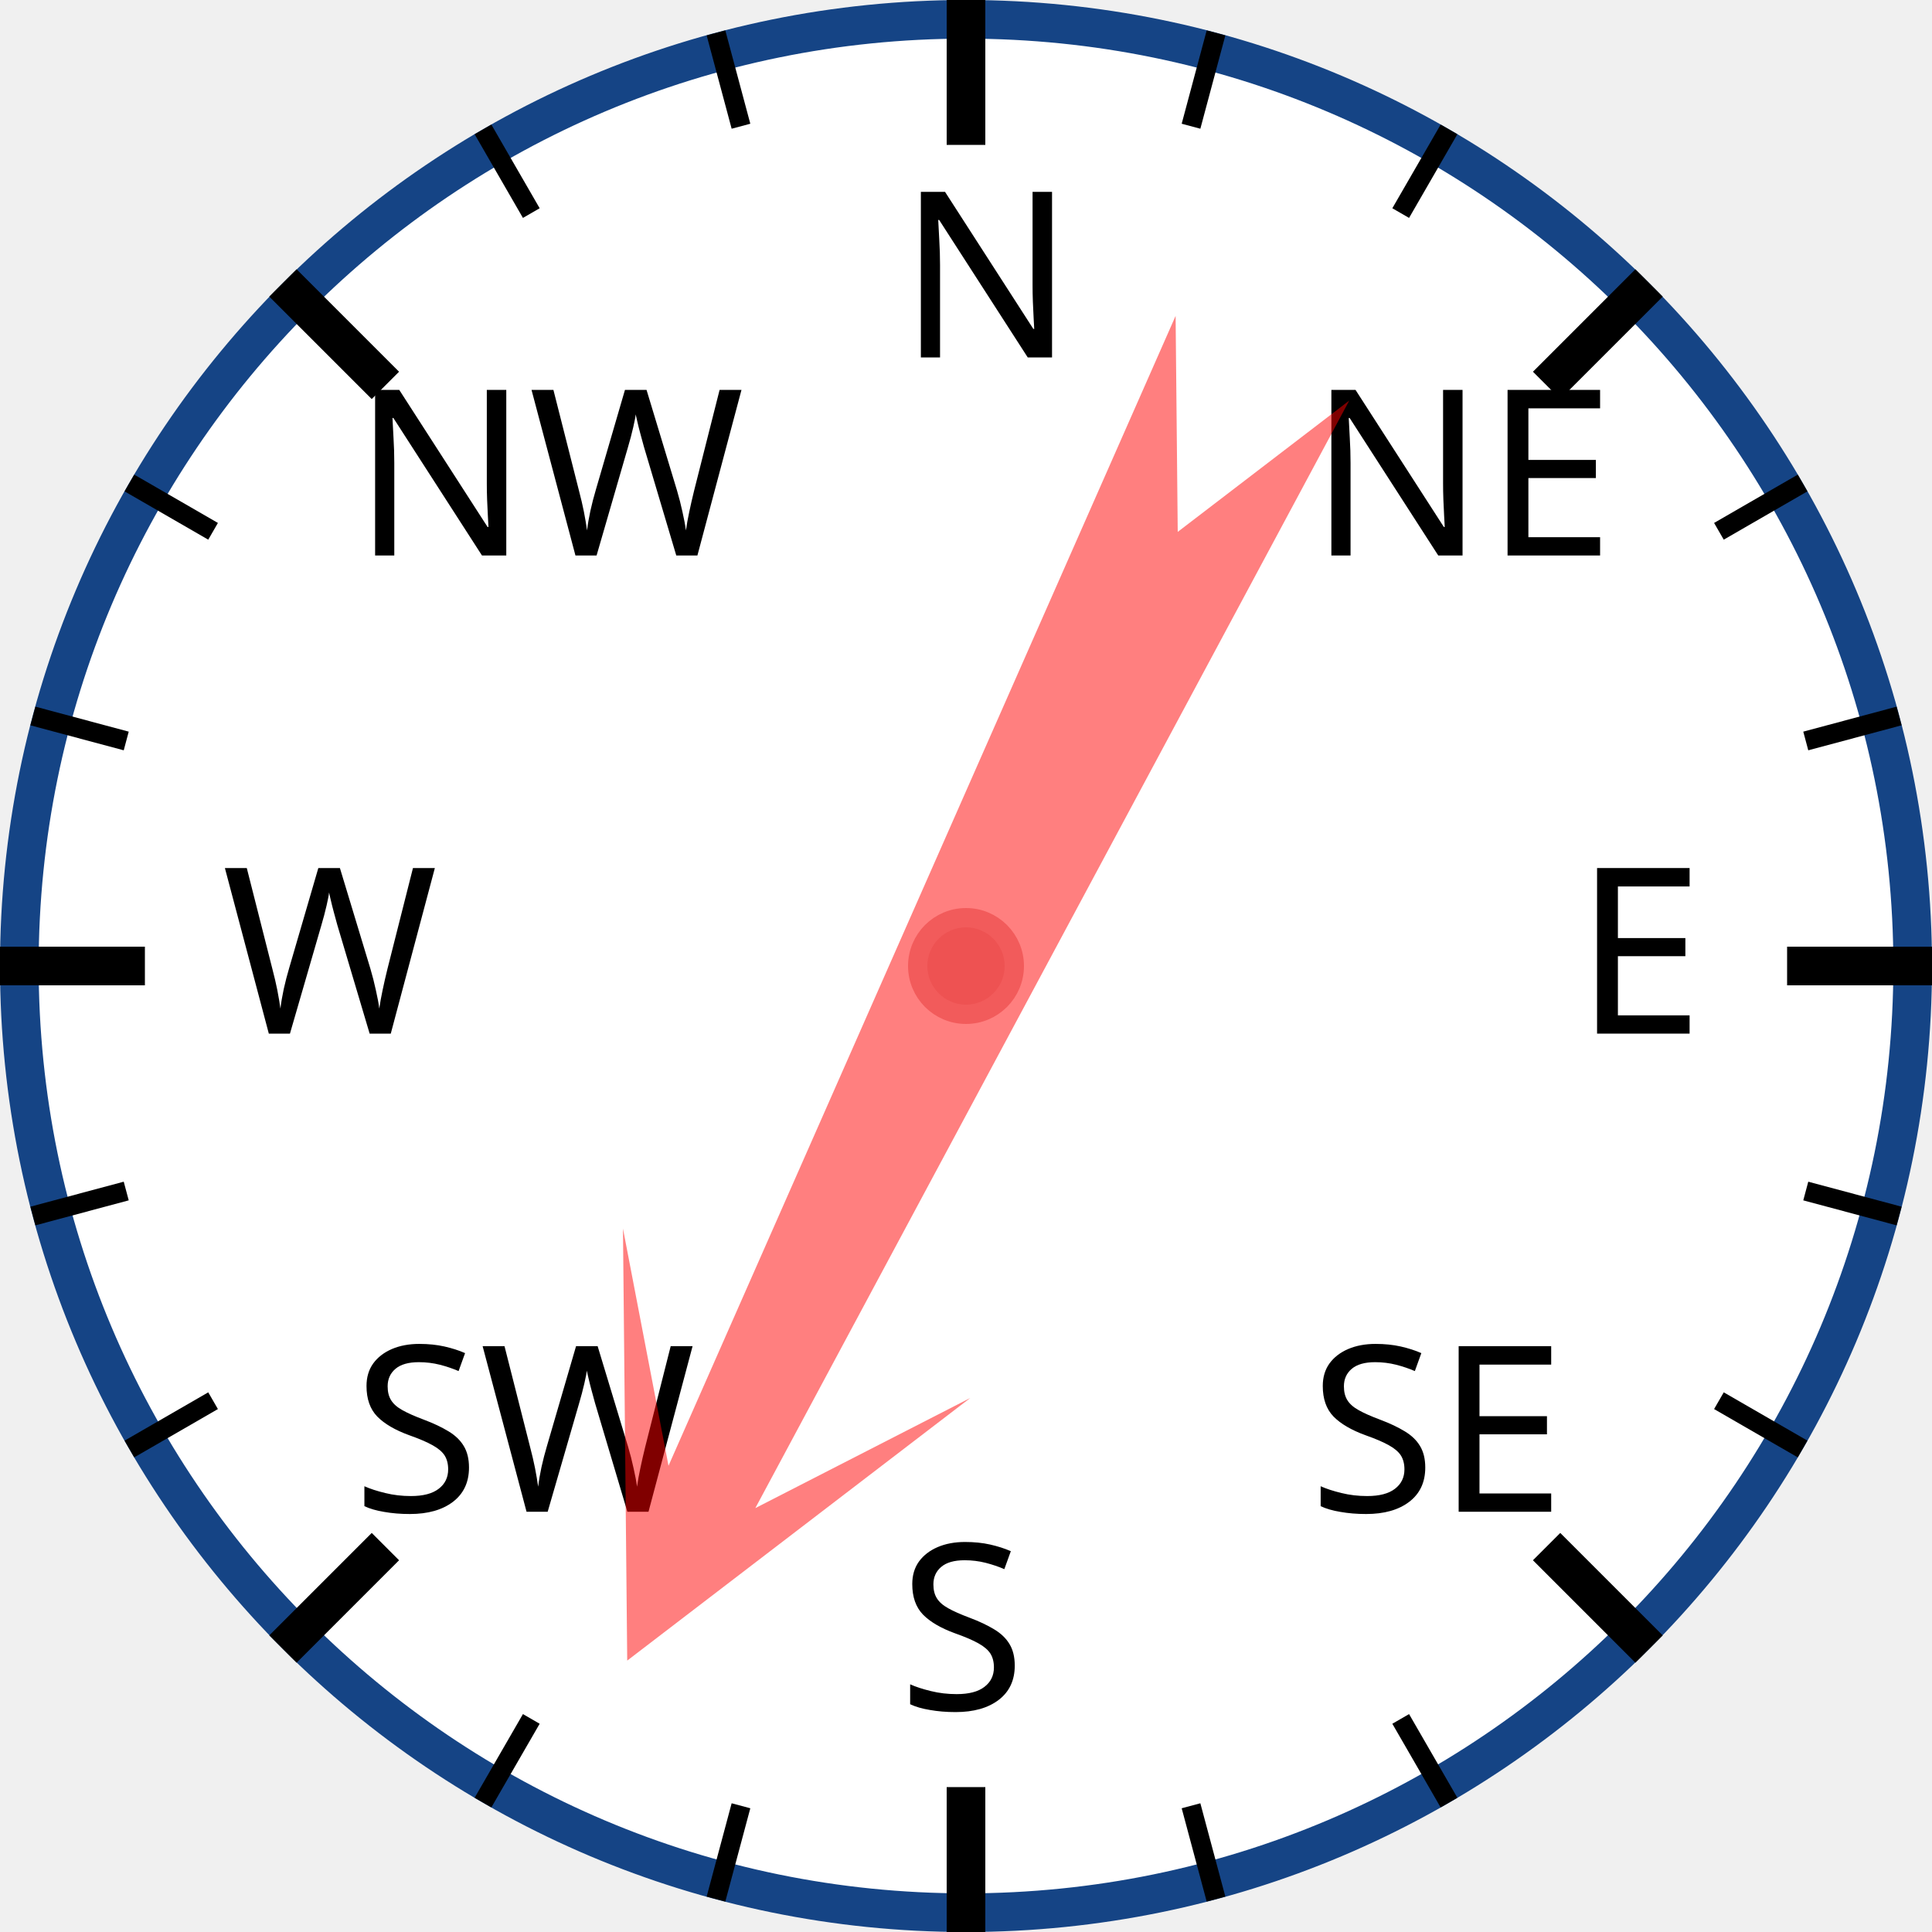
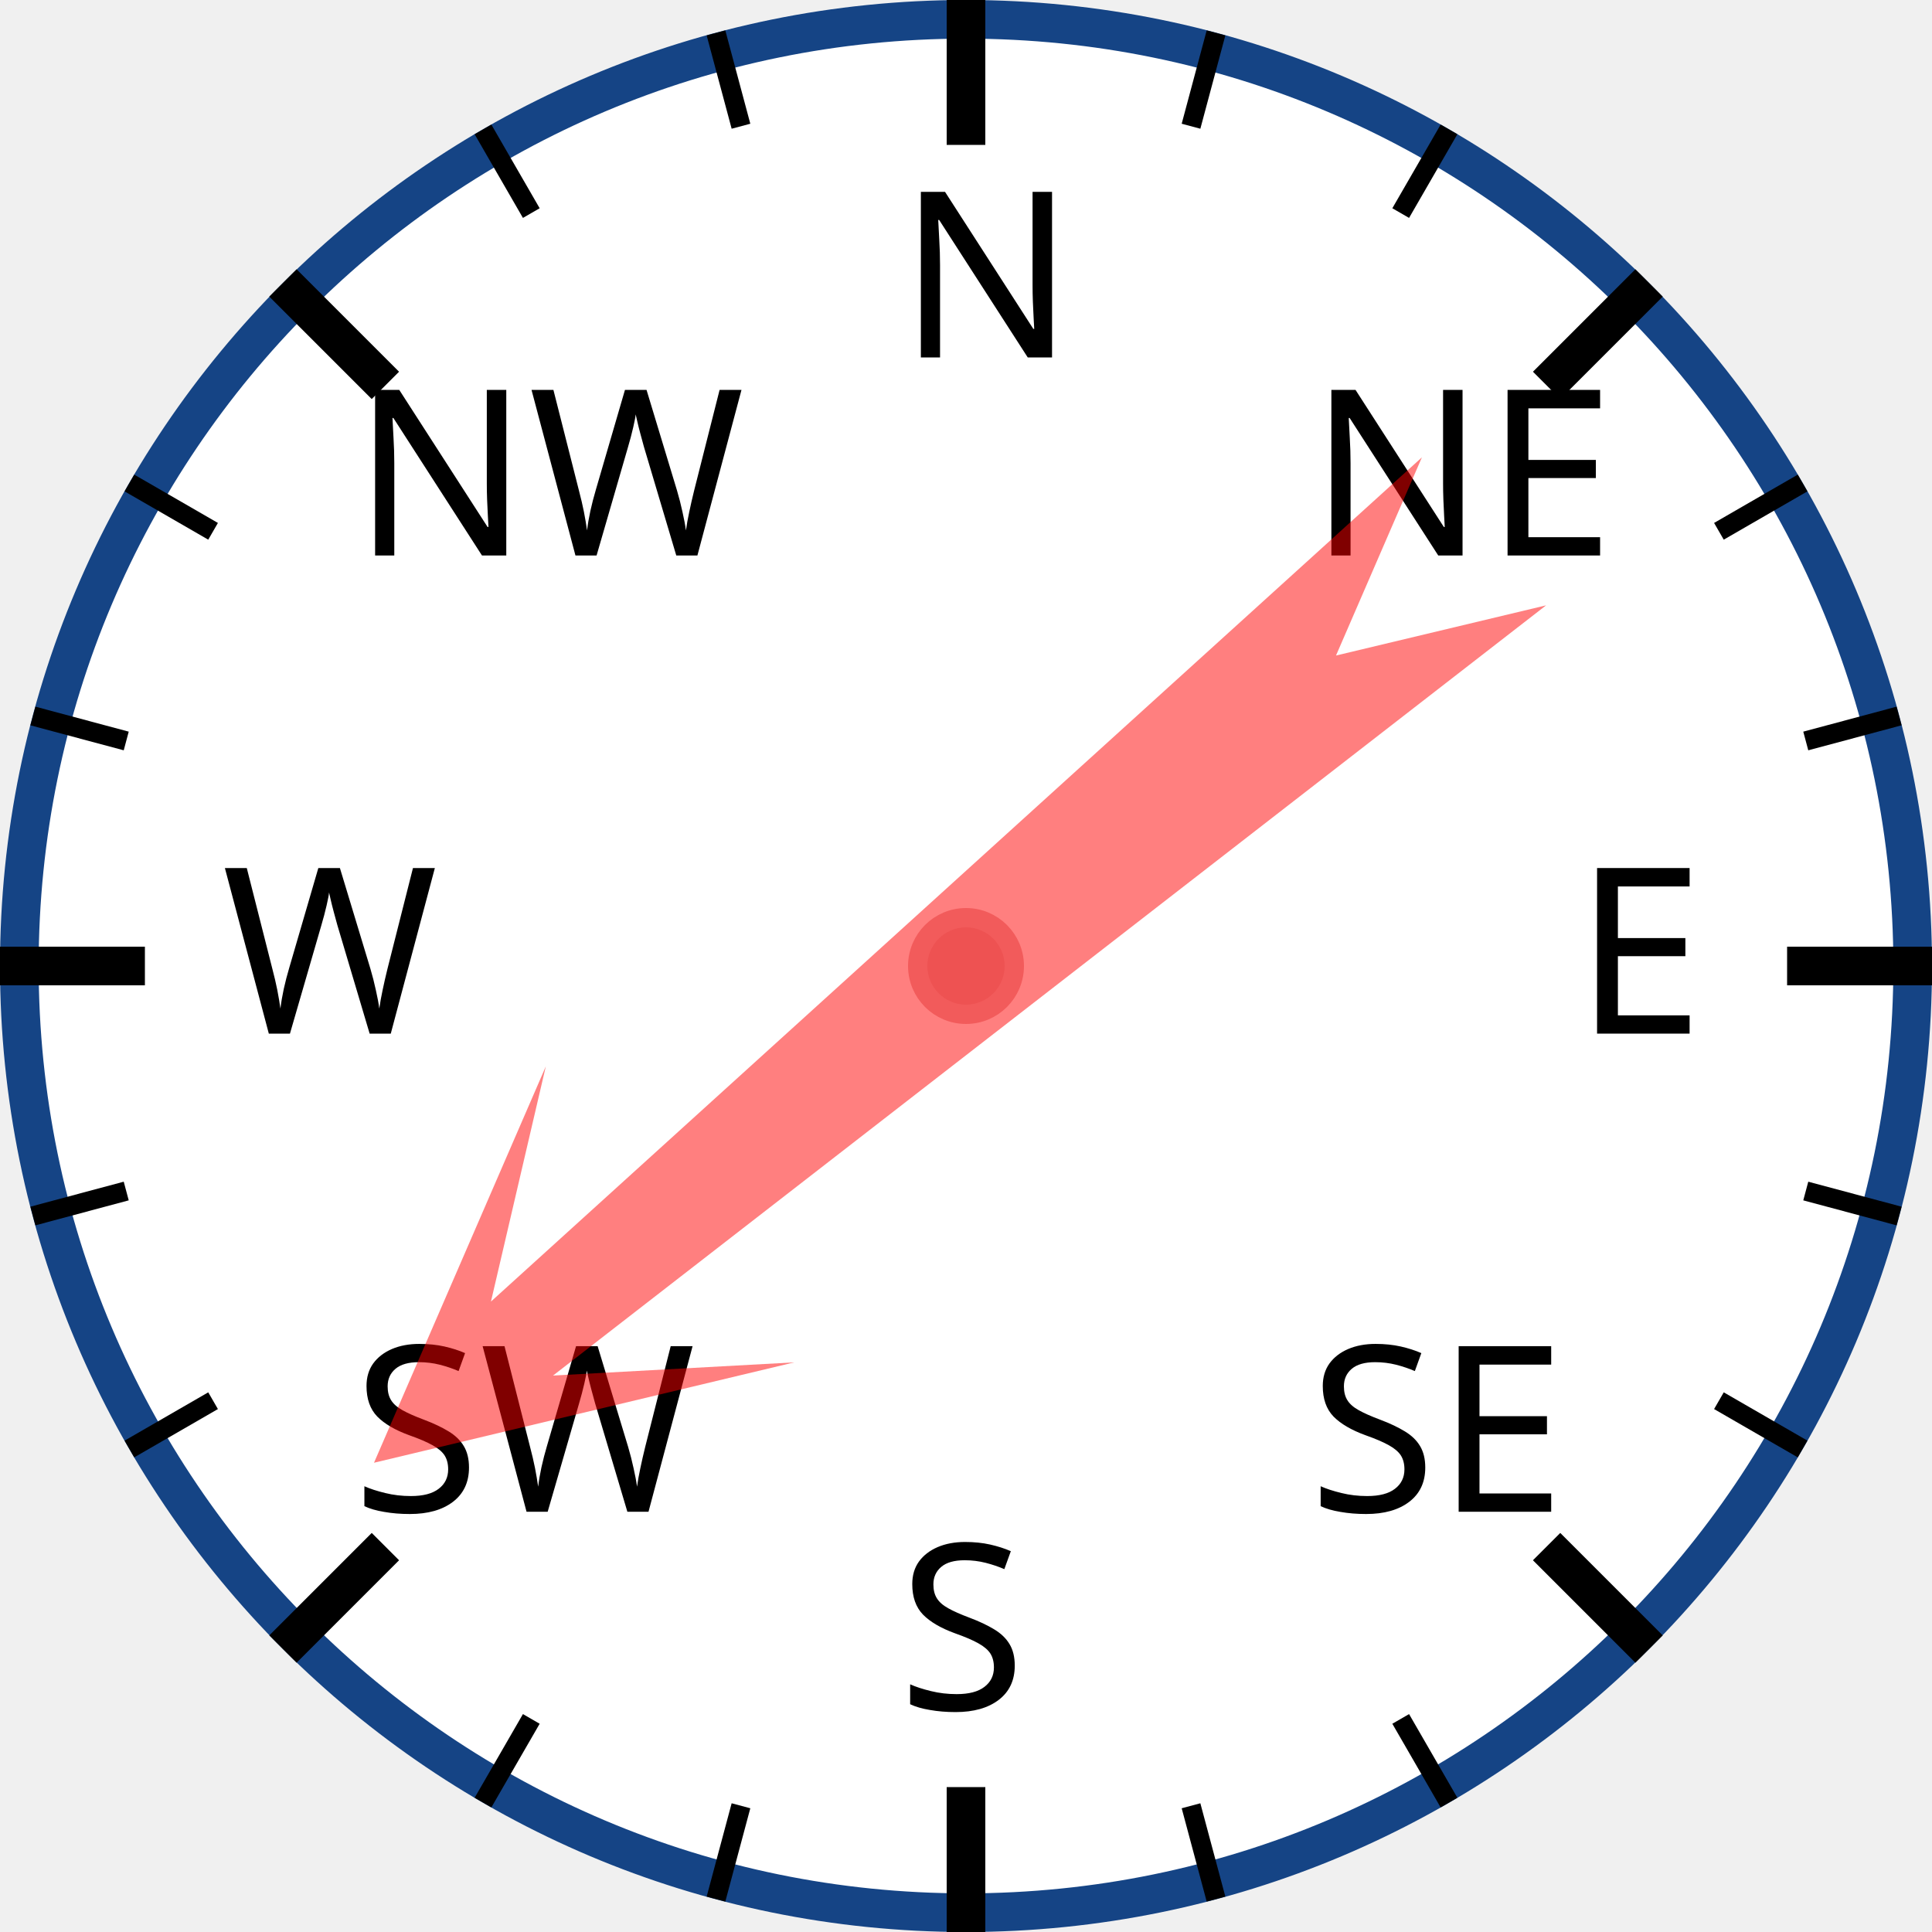
<svg xmlns="http://www.w3.org/2000/svg" width="120px" height="120px" viewBox="0 0 200 200">
  <circle cx="100" cy="100" r="98" style="fill: white; stroke: #154485; stroke-width: 4;" />
  <text x="93.0" y="37.0" style="font-family: sans-serif; font-size: 18pt;">N</text>
  <line x1="100.0" y1="0.0" x2="100.0" y2="15.0" style="stroke: black; stroke-width: 4;" />
  <line x1="74.118" y1="3.407" x2="76.706" y2="13.067" style="stroke: black; stroke-width: 2;" />
  <line x1="50" y1="13.397" x2="55" y2="22.058" style="stroke: black; stroke-width: 2;" />
  <text x="36.503" y="57.503" style="font-family: sans-serif; font-size: 18pt;">NW</text>
  <line x1="29.289" y1="29.289" x2="39.896" y2="39.896" style="stroke: black; stroke-width: 4;" />
  <line x1="13.397" y1="50" x2="22.058" y2="55" style="stroke: black; stroke-width: 2;" />
  <line x1="3.407" y1="74.118" x2="13.067" y2="76.706" style="stroke: black; stroke-width: 2;" />
  <text x="23.0" y="107.0" style="font-family: sans-serif; font-size: 18pt;">W</text>
  <line x1="0.0" y1="100.0" x2="15.0" y2="100.0" style="stroke: black; stroke-width: 4;" />
  <line x1="3.407" y1="125.882" x2="13.067" y2="123.294" style="stroke: black; stroke-width: 2;" />
  <line x1="13.397" y1="150" x2="22.058" y2="145" style="stroke: black; stroke-width: 2;" />
  <text x="36.503" y="156.497" style="font-family: sans-serif; font-size: 18pt;">SW</text>
  <line x1="29.289" y1="170.711" x2="39.896" y2="160.104" style="stroke: black; stroke-width: 4;" />
  <line x1="50" y1="186.603" x2="55" y2="177.942" style="stroke: black; stroke-width: 2;" />
  <line x1="74.118" y1="196.593" x2="76.706" y2="186.933" style="stroke: black; stroke-width: 2;" />
  <text x="93" y="177.0" style="font-family: sans-serif; font-size: 18pt;">S</text>
  <line x1="100" y1="200.0" x2="100" y2="185.0" style="stroke: black; stroke-width: 4;" />
  <line x1="125.882" y1="196.593" x2="123.294" y2="186.933" style="stroke: black; stroke-width: 2;" />
  <line x1="150.0" y1="186.603" x2="145.0" y2="177.942" style="stroke: black; stroke-width: 2;" />
  <text x="135.497" y="156.497" style="font-family: sans-serif; font-size: 18pt;">SE</text>
  <line x1="170.711" y1="170.711" x2="160.104" y2="160.104" style="stroke: black; stroke-width: 4;" />
  <line x1="186.603" y1="150" x2="177.942" y2="145" style="stroke: black; stroke-width: 2;" />
  <line x1="196.593" y1="125.882" x2="186.933" y2="123.294" style="stroke: black; stroke-width: 2;" />
  <text x="163.0" y="107" style="font-family: sans-serif; font-size: 18pt;">E</text>
  <line x1="200.0" y1="100" x2="185.0" y2="100" style="stroke: black; stroke-width: 4;" />
  <line x1="196.593" y1="74.118" x2="186.933" y2="76.706" style="stroke: black; stroke-width: 2;" />
  <line x1="186.603" y1="50" x2="177.942" y2="55" style="stroke: black; stroke-width: 2;" />
  <text x="135.497" y="57.503" style="font-family: sans-serif; font-size: 18pt;">NE</text>
  <line x1="170.711" y1="29.289" x2="160.104" y2="39.896" style="stroke: black; stroke-width: 4;" />
  <line x1="150" y1="13.397" x2="145" y2="22.058" style="stroke: black; stroke-width: 2;" />
  <line x1="125.882" y1="3.407" x2="123.294" y2="13.067" style="stroke: black; stroke-width: 2;" />
-   <polygon points="100 20 120 60 105 40 110 170 100 150 90 170 95 40 80 60" style="fill: red; fill-opacity: 0.5;" transform="rotate(206,100,100)" />
+   <polygon points="100 20 120 60 105 40 110 170 100 150 90 170 95 40 80 60" style="fill: red; fill-opacity: 0.5;" transform="rotate(230,100,100)" />
  <circle cx="100" cy="100" r="5" style="fill: #EE5252; stroke: #F25B5B; stroke-width: 2;" />
</svg>
